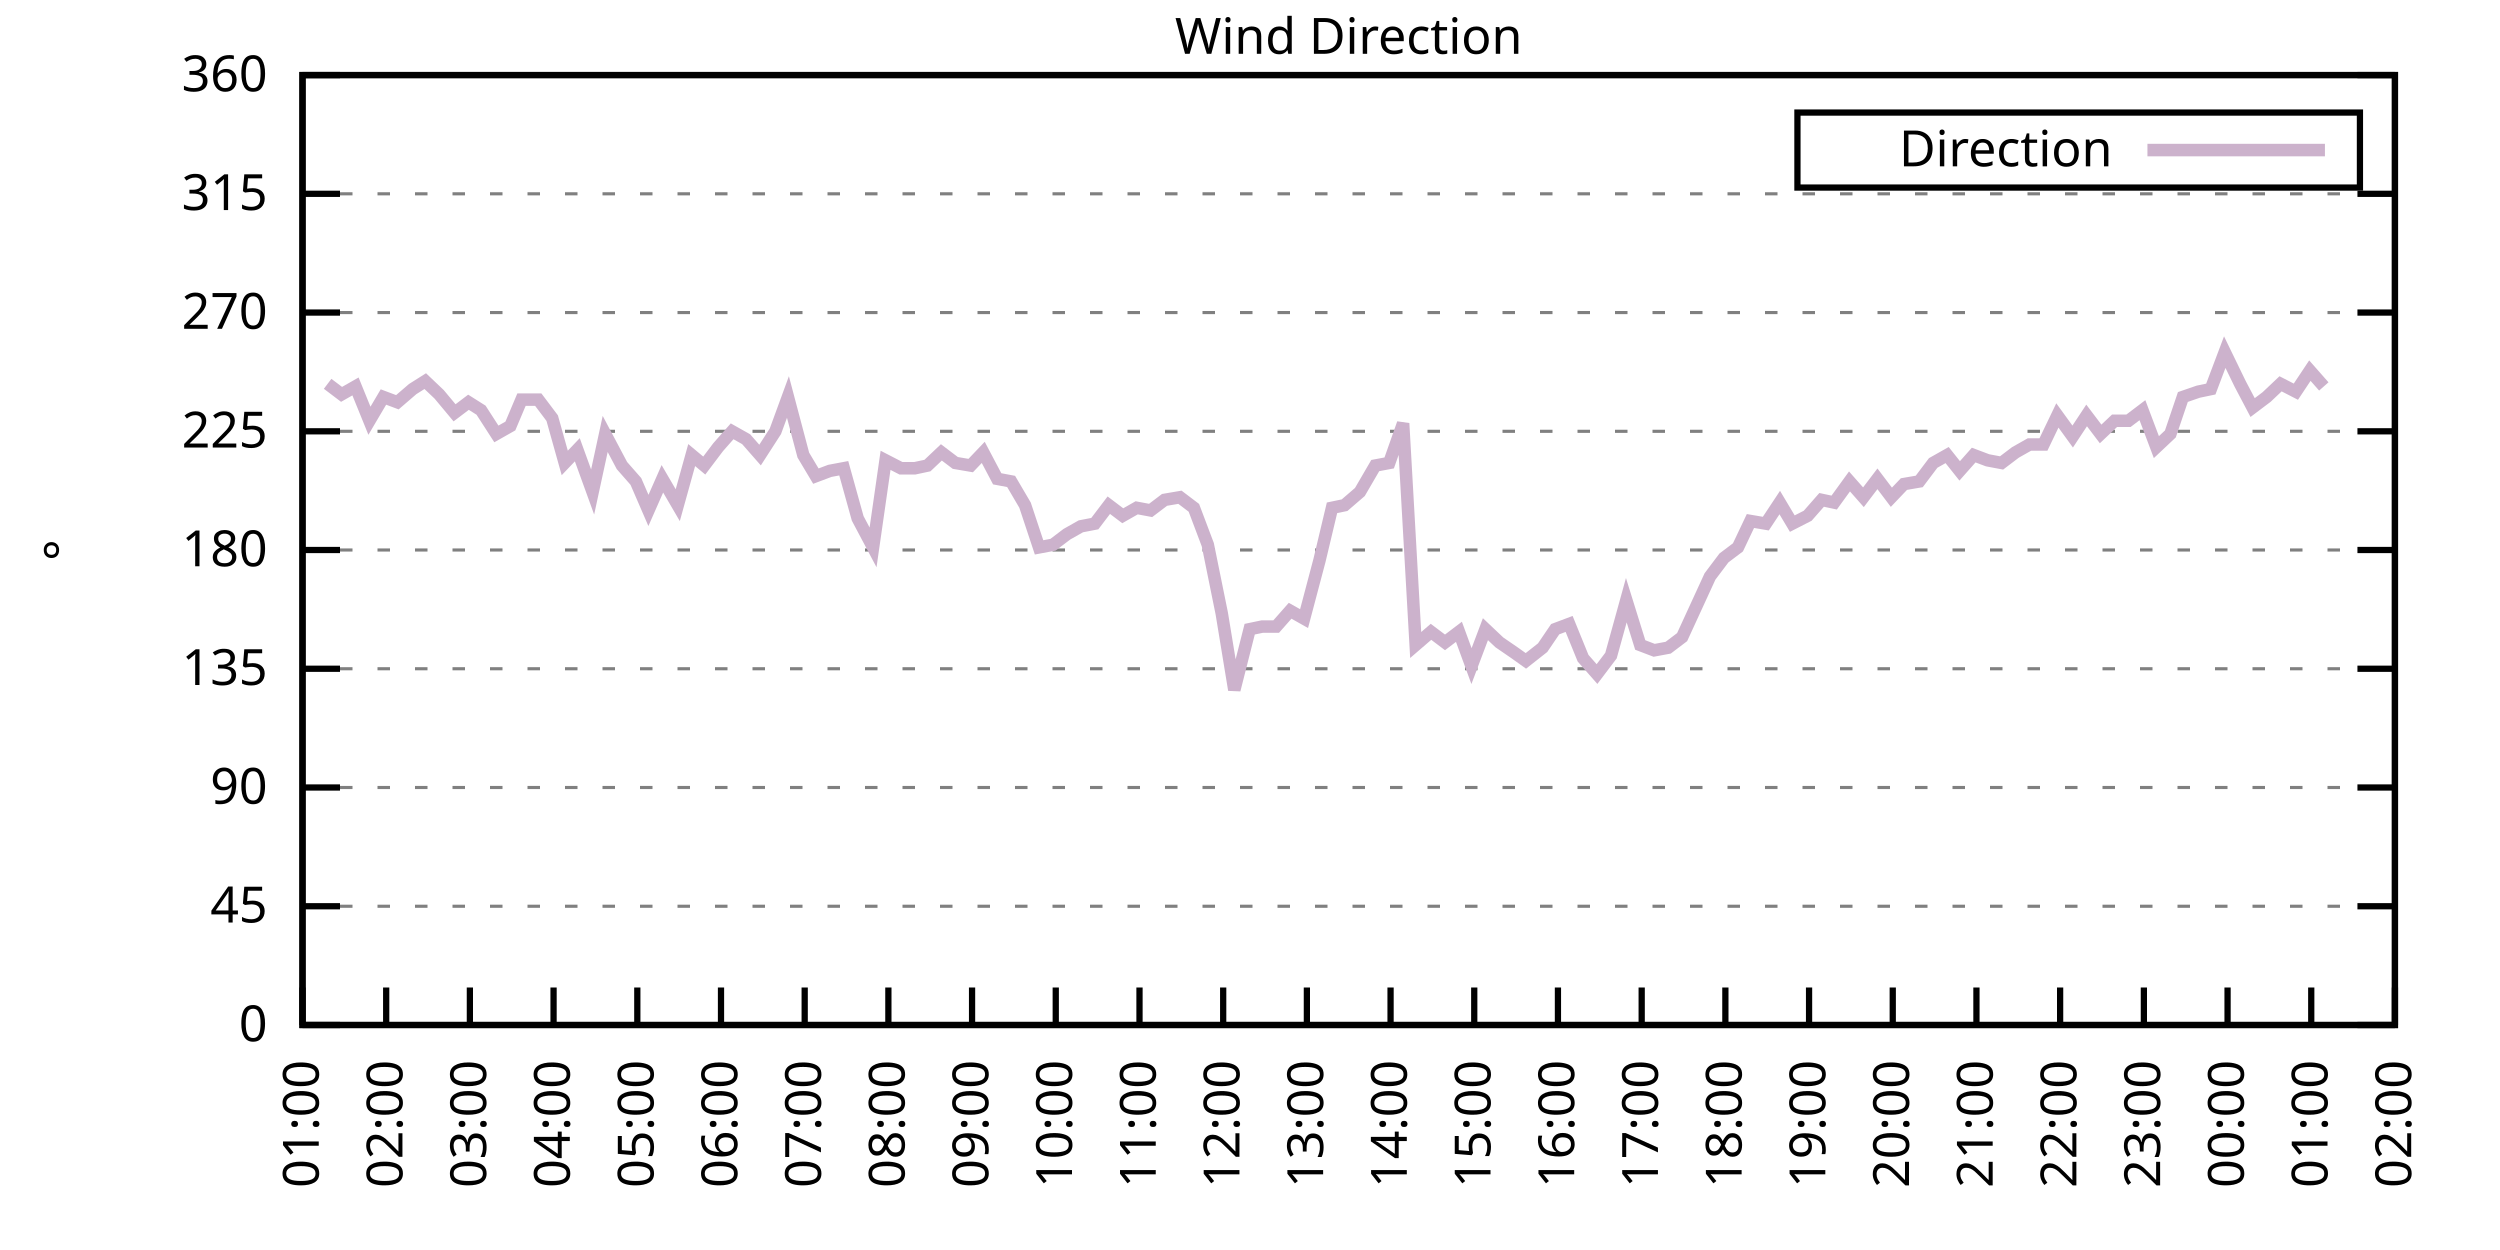
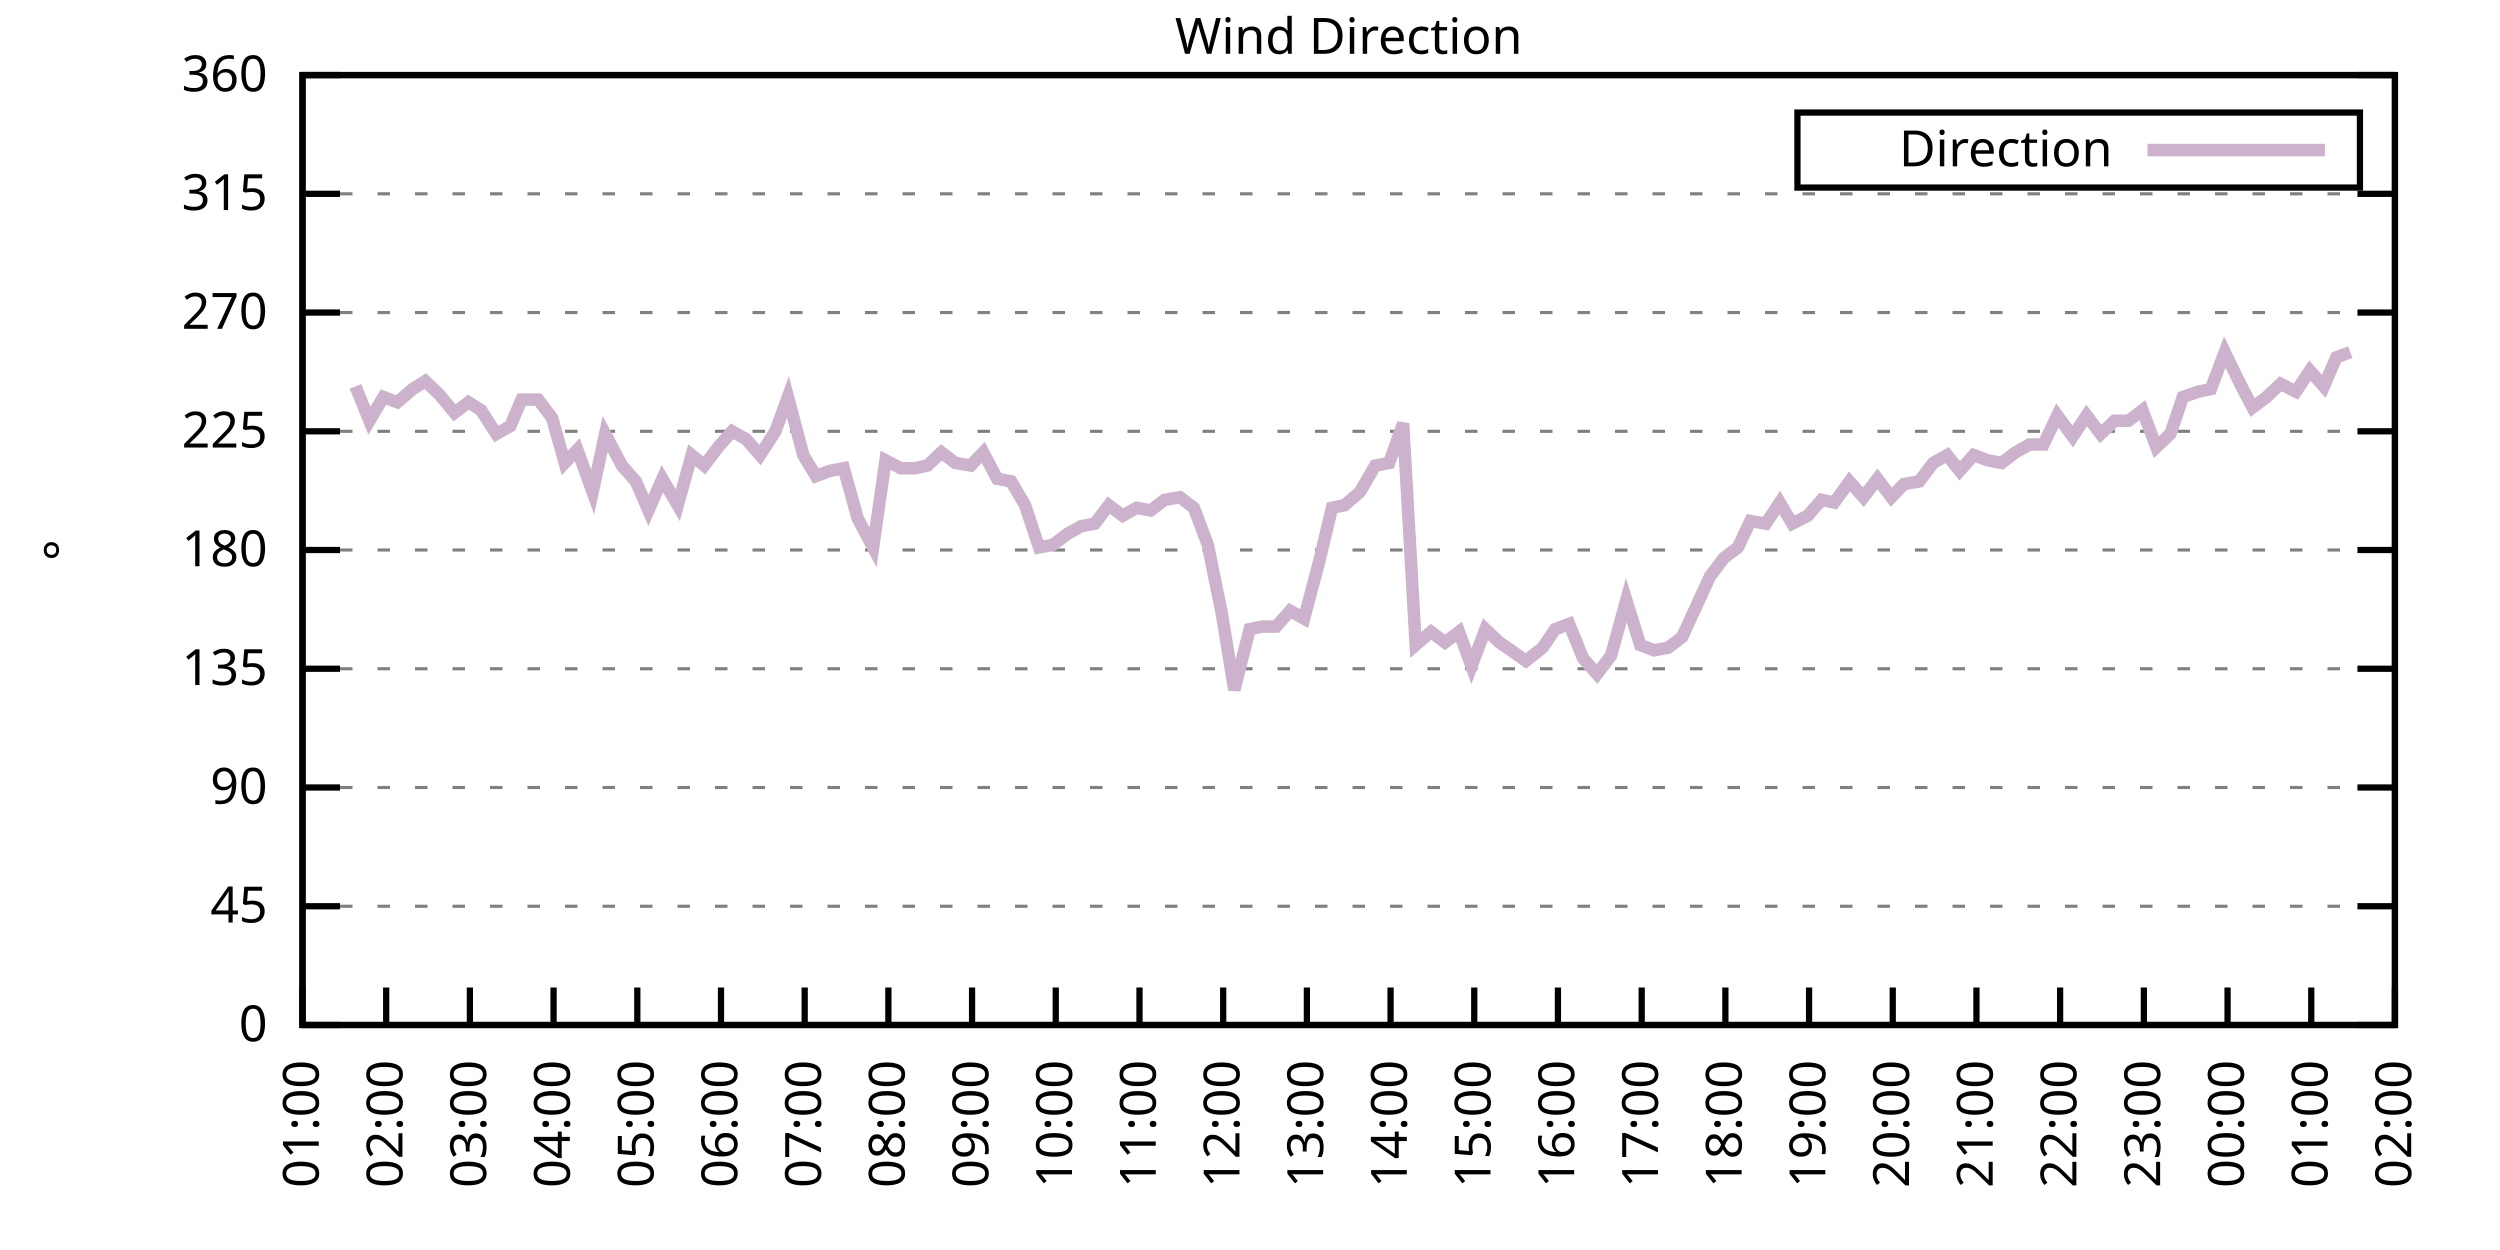
<svg xmlns="http://www.w3.org/2000/svg" xmlns:xlink="http://www.w3.org/1999/xlink" width="400" height="200" viewBox="0 0 400 200">
  <g id="gnuplot_canvas">
    <rect x="0" y="0" width="400" height="200" fill="none" />
    <defs>
      <circle id="gpDot" r="0.5" stroke-width="0.5" stroke="currentColor" />
      <path id="gpPt0" stroke-width="0.333" stroke="currentColor" d="M-1,0 h2 M0,-1 v2" />
      <path id="gpPt1" stroke-width="0.333" stroke="currentColor" d="M-1,-1 L1,1 M1,-1 L-1,1" />
      <path id="gpPt2" stroke-width="0.333" stroke="currentColor" d="M-1,0 L1,0 M0,-1 L0,1 M-1,-1 L1,1 M-1,1 L1,-1" />
      <rect id="gpPt3" stroke-width="0.333" stroke="currentColor" x="-1" y="-1" width="2" height="2" />
      <rect id="gpPt4" stroke-width="0.333" stroke="currentColor" fill="currentColor" x="-1" y="-1" width="2" height="2" />
      <circle id="gpPt5" stroke-width="0.333" stroke="currentColor" cx="0" cy="0" r="1" />
      <use xlink:href="#gpPt5" id="gpPt6" fill="currentColor" stroke="none" />
      <path id="gpPt7" stroke-width="0.333" stroke="currentColor" d="M0,-1.33 L-1.33,0.67 L1.33,0.67 z" />
      <use xlink:href="#gpPt7" id="gpPt8" fill="currentColor" stroke="none" />
      <use xlink:href="#gpPt7" id="gpPt9" stroke="currentColor" transform="rotate(180)" />
      <use xlink:href="#gpPt9" id="gpPt10" fill="currentColor" stroke="none" />
      <use xlink:href="#gpPt3" id="gpPt11" stroke="currentColor" transform="rotate(45)" />
      <use xlink:href="#gpPt11" id="gpPt12" fill="currentColor" stroke="none" />
      <path id="gpPt13" stroke-width="0.333" stroke="currentColor" d="M0,1.330 L1.265,0.411 L0.782,-1.067 L-0.782,-1.076 L-1.265,0.411 z" />
      <use xlink:href="#gpPt13" id="gpPt14" fill="currentColor" stroke="none" />
      <filter id="textbox" filterUnits="objectBoundingBox" x="0" y="0" height="1" width="1">
        <feFlood flood-color="white" flood-opacity="1" result="bgnd" />
        <feComposite in="SourceGraphic" in2="bgnd" operator="atop" />
      </filter>
      <filter id="greybox" filterUnits="objectBoundingBox" x="0" y="0" height="1" width="1">
        <feFlood flood-color="lightgrey" flood-opacity="1" result="grey" />
        <feComposite in="SourceGraphic" in2="grey" operator="atop" />
      </filter>
    </defs>
    <g fill="none" color="white" stroke="currentColor" stroke-width="1.00" stroke-linecap="butt" stroke-linejoin="miter">
</g>
    <g fill="none" color="black" stroke="currentColor" stroke-width="1.00" stroke-linecap="butt" stroke-linejoin="miter">
      <g stroke="none" shape-rendering="crispEdges">
        <polygon fill="rgb(255, 255, 255)" points="48.40,164.00 383.18,164.00 383.18,12.02 48.40,12.02 " />
      </g>
    </g>
    <g fill="none" color="black" stroke="currentColor" stroke-width="1.00" stroke-linecap="butt" stroke-linejoin="miter">
</g>
    <g fill="none" color="black" stroke="black" stroke-width="0.50" stroke-linecap="butt" stroke-linejoin="miter">
</g>
    <g fill="none" color="gray" stroke="currentColor" stroke-width="0.50" stroke-linecap="butt" stroke-linejoin="miter">
      <path stroke="gray" stroke-dasharray="2,4" class="gridline" d="M48.40,164.00 L383.19,164.00  " />
    </g>
    <g fill="none" color="gray" stroke="gray" stroke-width="1.00" stroke-linecap="butt" stroke-linejoin="miter">
</g>
    <g fill="none" color="black" stroke="currentColor" stroke-width="1.00" stroke-linecap="butt" stroke-linejoin="miter">
      <path stroke="black" d="M48.40,164.00 L54.40,164.00 M383.19,164.00 L377.19,164.00  " />
      <g transform="translate(42.80,166.60)" stroke="none" fill="black" font-family="Sans" font-size="8.00" text-anchor="end">
        <text>
          <tspan font-family="Sans"> 0</tspan>
        </text>
      </g>
    </g>
    <g fill="none" color="black" stroke="currentColor" stroke-width="1.00" stroke-linecap="butt" stroke-linejoin="miter">
</g>
    <g fill="none" color="black" stroke="black" stroke-width="0.50" stroke-linecap="butt" stroke-linejoin="miter">
</g>
    <g fill="none" color="gray" stroke="currentColor" stroke-width="0.50" stroke-linecap="butt" stroke-linejoin="miter">
      <path stroke="gray" stroke-dasharray="2,4" class="gridline" d="M48.40,145.00 L383.19,145.00  " />
    </g>
    <g fill="none" color="gray" stroke="gray" stroke-width="1.00" stroke-linecap="butt" stroke-linejoin="miter">
</g>
    <g fill="none" color="black" stroke="currentColor" stroke-width="1.00" stroke-linecap="butt" stroke-linejoin="miter">
      <path stroke="black" d="M48.40,145.00 L54.40,145.00 M383.19,145.00 L377.19,145.00  " />
      <g transform="translate(42.80,147.60)" stroke="none" fill="black" font-family="Sans" font-size="8.00" text-anchor="end">
        <text>
          <tspan font-family="Sans"> 45</tspan>
        </text>
      </g>
    </g>
    <g fill="none" color="black" stroke="currentColor" stroke-width="1.00" stroke-linecap="butt" stroke-linejoin="miter">
</g>
    <g fill="none" color="black" stroke="black" stroke-width="0.50" stroke-linecap="butt" stroke-linejoin="miter">
</g>
    <g fill="none" color="gray" stroke="currentColor" stroke-width="0.50" stroke-linecap="butt" stroke-linejoin="miter">
      <path stroke="gray" stroke-dasharray="2,4" class="gridline" d="M48.40,126.00 L383.19,126.00  " />
    </g>
    <g fill="none" color="gray" stroke="gray" stroke-width="1.00" stroke-linecap="butt" stroke-linejoin="miter">
</g>
    <g fill="none" color="black" stroke="currentColor" stroke-width="1.00" stroke-linecap="butt" stroke-linejoin="miter">
      <path stroke="black" d="M48.40,126.00 L54.40,126.00 M383.19,126.00 L377.19,126.00  " />
      <g transform="translate(42.80,128.60)" stroke="none" fill="black" font-family="Sans" font-size="8.00" text-anchor="end">
        <text>
          <tspan font-family="Sans"> 90</tspan>
        </text>
      </g>
    </g>
    <g fill="none" color="black" stroke="currentColor" stroke-width="1.00" stroke-linecap="butt" stroke-linejoin="miter">
</g>
    <g fill="none" color="black" stroke="black" stroke-width="0.50" stroke-linecap="butt" stroke-linejoin="miter">
</g>
    <g fill="none" color="gray" stroke="currentColor" stroke-width="0.50" stroke-linecap="butt" stroke-linejoin="miter">
      <path stroke="gray" stroke-dasharray="2,4" class="gridline" d="M48.40,107.00 L383.19,107.00  " />
    </g>
    <g fill="none" color="gray" stroke="gray" stroke-width="1.00" stroke-linecap="butt" stroke-linejoin="miter">
</g>
    <g fill="none" color="black" stroke="currentColor" stroke-width="1.00" stroke-linecap="butt" stroke-linejoin="miter">
      <path stroke="black" d="M48.40,107.00 L54.40,107.00 M383.19,107.00 L377.19,107.00  " />
      <g transform="translate(42.80,109.60)" stroke="none" fill="black" font-family="Sans" font-size="8.00" text-anchor="end">
        <text>
          <tspan font-family="Sans"> 135</tspan>
        </text>
      </g>
    </g>
    <g fill="none" color="black" stroke="currentColor" stroke-width="1.00" stroke-linecap="butt" stroke-linejoin="miter">
</g>
    <g fill="none" color="black" stroke="black" stroke-width="0.50" stroke-linecap="butt" stroke-linejoin="miter">
</g>
    <g fill="none" color="gray" stroke="currentColor" stroke-width="0.50" stroke-linecap="butt" stroke-linejoin="miter">
      <path stroke="gray" stroke-dasharray="2,4" class="gridline" d="M48.40,88.00 L383.19,88.00  " />
    </g>
    <g fill="none" color="gray" stroke="gray" stroke-width="1.00" stroke-linecap="butt" stroke-linejoin="miter">
</g>
    <g fill="none" color="black" stroke="currentColor" stroke-width="1.00" stroke-linecap="butt" stroke-linejoin="miter">
      <path stroke="black" d="M48.40,88.00 L54.40,88.00 M383.19,88.00 L377.19,88.00  " />
      <g transform="translate(42.80,90.60)" stroke="none" fill="black" font-family="Sans" font-size="8.00" text-anchor="end">
        <text>
          <tspan font-family="Sans"> 180</tspan>
        </text>
      </g>
    </g>
    <g fill="none" color="black" stroke="currentColor" stroke-width="1.00" stroke-linecap="butt" stroke-linejoin="miter">
</g>
    <g fill="none" color="black" stroke="black" stroke-width="0.50" stroke-linecap="butt" stroke-linejoin="miter">
</g>
    <g fill="none" color="gray" stroke="currentColor" stroke-width="0.50" stroke-linecap="butt" stroke-linejoin="miter">
      <path stroke="gray" stroke-dasharray="2,4" class="gridline" d="M48.40,69.01 L383.19,69.01  " />
    </g>
    <g fill="none" color="gray" stroke="gray" stroke-width="1.00" stroke-linecap="butt" stroke-linejoin="miter">
</g>
    <g fill="none" color="black" stroke="currentColor" stroke-width="1.00" stroke-linecap="butt" stroke-linejoin="miter">
      <path stroke="black" d="M48.40,69.01 L54.40,69.01 M383.19,69.01 L377.19,69.01  " />
      <g transform="translate(42.80,71.61)" stroke="none" fill="black" font-family="Sans" font-size="8.00" text-anchor="end">
        <text>
          <tspan font-family="Sans"> 225</tspan>
        </text>
      </g>
    </g>
    <g fill="none" color="black" stroke="currentColor" stroke-width="1.00" stroke-linecap="butt" stroke-linejoin="miter">
</g>
    <g fill="none" color="black" stroke="black" stroke-width="0.50" stroke-linecap="butt" stroke-linejoin="miter">
</g>
    <g fill="none" color="gray" stroke="currentColor" stroke-width="0.50" stroke-linecap="butt" stroke-linejoin="miter">
      <path stroke="gray" stroke-dasharray="2,4" class="gridline" d="M48.40,50.01 L383.19,50.01  " />
    </g>
    <g fill="none" color="gray" stroke="gray" stroke-width="1.00" stroke-linecap="butt" stroke-linejoin="miter">
</g>
    <g fill="none" color="black" stroke="currentColor" stroke-width="1.00" stroke-linecap="butt" stroke-linejoin="miter">
      <path stroke="black" d="M48.40,50.01 L54.40,50.01 M383.19,50.01 L377.19,50.01  " />
      <g transform="translate(42.80,52.61)" stroke="none" fill="black" font-family="Sans" font-size="8.00" text-anchor="end">
        <text>
          <tspan font-family="Sans"> 270</tspan>
        </text>
      </g>
    </g>
    <g fill="none" color="black" stroke="currentColor" stroke-width="1.00" stroke-linecap="butt" stroke-linejoin="miter">
</g>
    <g fill="none" color="black" stroke="black" stroke-width="0.50" stroke-linecap="butt" stroke-linejoin="miter">
</g>
    <g fill="none" color="gray" stroke="currentColor" stroke-width="0.50" stroke-linecap="butt" stroke-linejoin="miter">
      <path stroke="gray" stroke-dasharray="2,4" class="gridline" d="M48.40,31.01 L383.19,31.01  " />
    </g>
    <g fill="none" color="gray" stroke="gray" stroke-width="1.00" stroke-linecap="butt" stroke-linejoin="miter">
</g>
    <g fill="none" color="black" stroke="currentColor" stroke-width="1.00" stroke-linecap="butt" stroke-linejoin="miter">
      <path stroke="black" d="M48.40,31.01 L54.40,31.01 M383.19,31.01 L377.19,31.01  " />
      <g transform="translate(42.80,33.61)" stroke="none" fill="black" font-family="Sans" font-size="8.00" text-anchor="end">
        <text>
          <tspan font-family="Sans"> 315</tspan>
        </text>
      </g>
    </g>
    <g fill="none" color="black" stroke="currentColor" stroke-width="1.00" stroke-linecap="butt" stroke-linejoin="miter">
</g>
    <g fill="none" color="black" stroke="black" stroke-width="0.50" stroke-linecap="butt" stroke-linejoin="miter">
</g>
    <g fill="none" color="gray" stroke="currentColor" stroke-width="0.50" stroke-linecap="butt" stroke-linejoin="miter">
      <path stroke="gray" stroke-dasharray="2,4" class="gridline" d="M48.40,12.01 L383.19,12.01  " />
    </g>
    <g fill="none" color="gray" stroke="gray" stroke-width="1.00" stroke-linecap="butt" stroke-linejoin="miter">
</g>
    <g fill="none" color="black" stroke="currentColor" stroke-width="1.00" stroke-linecap="butt" stroke-linejoin="miter">
      <path stroke="black" d="M48.40,12.01 L54.40,12.01 M383.19,12.01 L377.19,12.01  " />
      <g transform="translate(42.80,14.61)" stroke="none" fill="black" font-family="Sans" font-size="8.00" text-anchor="end">
        <text>
          <tspan font-family="Sans"> 360</tspan>
        </text>
      </g>
    </g>
    <g fill="none" color="black" stroke="currentColor" stroke-width="1.00" stroke-linecap="butt" stroke-linejoin="miter">
      <path stroke="black" d="M48.40,164.00 L48.40,158.00  " />
      <g transform="translate(51.00,169.60) rotate(270.00)" stroke="none" fill="black" font-family="Sans" font-size="8.00" text-anchor="end">
        <text>
          <tspan font-family="Sans">01:00</tspan>
        </text>
      </g>
    </g>
    <g fill="none" color="black" stroke="currentColor" stroke-width="1.00" stroke-linecap="butt" stroke-linejoin="miter">
      <path stroke="black" d="M61.79,164.00 L61.79,158.00  " />
      <g transform="translate(64.39,169.60) rotate(270.00)" stroke="none" fill="black" font-family="Sans" font-size="8.00" text-anchor="end">
        <text>
          <tspan font-family="Sans">02:00</tspan>
        </text>
      </g>
    </g>
    <g fill="none" color="black" stroke="currentColor" stroke-width="1.00" stroke-linecap="butt" stroke-linejoin="miter">
      <path stroke="black" d="M75.18,164.00 L75.18,158.00  " />
      <g transform="translate(77.78,169.60) rotate(270.00)" stroke="none" fill="black" font-family="Sans" font-size="8.00" text-anchor="end">
        <text>
          <tspan font-family="Sans">03:00</tspan>
        </text>
      </g>
    </g>
    <g fill="none" color="black" stroke="currentColor" stroke-width="1.00" stroke-linecap="butt" stroke-linejoin="miter">
      <path stroke="black" d="M88.57,164.00 L88.57,158.00  " />
      <g transform="translate(91.17,169.60) rotate(270.00)" stroke="none" fill="black" font-family="Sans" font-size="8.00" text-anchor="end">
        <text>
          <tspan font-family="Sans">04:00</tspan>
        </text>
      </g>
    </g>
    <g fill="none" color="black" stroke="currentColor" stroke-width="1.00" stroke-linecap="butt" stroke-linejoin="miter">
      <path stroke="black" d="M101.97,164.00 L101.97,158.00  " />
      <g transform="translate(104.57,169.60) rotate(270.00)" stroke="none" fill="black" font-family="Sans" font-size="8.00" text-anchor="end">
        <text>
          <tspan font-family="Sans">05:00</tspan>
        </text>
      </g>
    </g>
    <g fill="none" color="black" stroke="currentColor" stroke-width="1.00" stroke-linecap="butt" stroke-linejoin="miter">
      <path stroke="black" d="M115.36,164.00 L115.36,158.00  " />
      <g transform="translate(117.96,169.60) rotate(270.00)" stroke="none" fill="black" font-family="Sans" font-size="8.00" text-anchor="end">
        <text>
          <tspan font-family="Sans">06:00</tspan>
        </text>
      </g>
    </g>
    <g fill="none" color="black" stroke="currentColor" stroke-width="1.00" stroke-linecap="butt" stroke-linejoin="miter">
      <path stroke="black" d="M128.75,164.00 L128.75,158.00  " />
      <g transform="translate(131.35,169.60) rotate(270.00)" stroke="none" fill="black" font-family="Sans" font-size="8.00" text-anchor="end">
        <text>
          <tspan font-family="Sans">07:00</tspan>
        </text>
      </g>
    </g>
    <g fill="none" color="black" stroke="currentColor" stroke-width="1.00" stroke-linecap="butt" stroke-linejoin="miter">
      <path stroke="black" d="M142.14,164.00 L142.14,158.00  " />
      <g transform="translate(144.74,169.60) rotate(270.00)" stroke="none" fill="black" font-family="Sans" font-size="8.00" text-anchor="end">
        <text>
          <tspan font-family="Sans">08:00</tspan>
        </text>
      </g>
    </g>
    <g fill="none" color="black" stroke="currentColor" stroke-width="1.00" stroke-linecap="butt" stroke-linejoin="miter">
      <path stroke="black" d="M155.53,164.00 L155.53,158.00  " />
      <g transform="translate(158.13,169.60) rotate(270.00)" stroke="none" fill="black" font-family="Sans" font-size="8.00" text-anchor="end">
        <text>
          <tspan font-family="Sans">09:00</tspan>
        </text>
      </g>
    </g>
    <g fill="none" color="black" stroke="currentColor" stroke-width="1.00" stroke-linecap="butt" stroke-linejoin="miter">
      <path stroke="black" d="M168.92,164.00 L168.92,158.00  " />
      <g transform="translate(171.52,169.60) rotate(270.00)" stroke="none" fill="black" font-family="Sans" font-size="8.00" text-anchor="end">
        <text>
          <tspan font-family="Sans">10:00</tspan>
        </text>
      </g>
    </g>
    <g fill="none" color="black" stroke="currentColor" stroke-width="1.00" stroke-linecap="butt" stroke-linejoin="miter">
      <path stroke="black" d="M182.32,164.00 L182.32,158.00  " />
      <g transform="translate(184.92,169.60) rotate(270.00)" stroke="none" fill="black" font-family="Sans" font-size="8.00" text-anchor="end">
        <text>
          <tspan font-family="Sans">11:00</tspan>
        </text>
      </g>
    </g>
    <g fill="none" color="black" stroke="currentColor" stroke-width="1.00" stroke-linecap="butt" stroke-linejoin="miter">
      <path stroke="black" d="M195.71,164.00 L195.71,158.00  " />
      <g transform="translate(198.31,169.60) rotate(270.00)" stroke="none" fill="black" font-family="Sans" font-size="8.00" text-anchor="end">
        <text>
          <tspan font-family="Sans">12:00</tspan>
        </text>
      </g>
    </g>
    <g fill="none" color="black" stroke="currentColor" stroke-width="1.00" stroke-linecap="butt" stroke-linejoin="miter">
      <path stroke="black" d="M209.10,164.00 L209.10,158.00  " />
      <g transform="translate(211.70,169.60) rotate(270.00)" stroke="none" fill="black" font-family="Sans" font-size="8.00" text-anchor="end">
        <text>
          <tspan font-family="Sans">13:00</tspan>
        </text>
      </g>
    </g>
    <g fill="none" color="black" stroke="currentColor" stroke-width="1.00" stroke-linecap="butt" stroke-linejoin="miter">
      <path stroke="black" d="M222.49,164.00 L222.49,158.00  " />
      <g transform="translate(225.09,169.60) rotate(270.00)" stroke="none" fill="black" font-family="Sans" font-size="8.00" text-anchor="end">
        <text>
          <tspan font-family="Sans">14:00</tspan>
        </text>
      </g>
    </g>
    <g fill="none" color="black" stroke="currentColor" stroke-width="1.00" stroke-linecap="butt" stroke-linejoin="miter">
      <path stroke="black" d="M235.88,164.00 L235.88,158.00  " />
      <g transform="translate(238.48,169.60) rotate(270.00)" stroke="none" fill="black" font-family="Sans" font-size="8.00" text-anchor="end">
        <text>
          <tspan font-family="Sans">15:00</tspan>
        </text>
      </g>
    </g>
    <g fill="none" color="black" stroke="currentColor" stroke-width="1.00" stroke-linecap="butt" stroke-linejoin="miter">
      <path stroke="black" d="M249.27,164.00 L249.27,158.00  " />
      <g transform="translate(251.87,169.60) rotate(270.00)" stroke="none" fill="black" font-family="Sans" font-size="8.00" text-anchor="end">
        <text>
          <tspan font-family="Sans">16:00</tspan>
        </text>
      </g>
    </g>
    <g fill="none" color="black" stroke="currentColor" stroke-width="1.00" stroke-linecap="butt" stroke-linejoin="miter">
      <path stroke="black" d="M262.67,164.00 L262.67,158.00  " />
      <g transform="translate(265.27,169.60) rotate(270.00)" stroke="none" fill="black" font-family="Sans" font-size="8.00" text-anchor="end">
        <text>
          <tspan font-family="Sans">17:00</tspan>
        </text>
      </g>
    </g>
    <g fill="none" color="black" stroke="currentColor" stroke-width="1.00" stroke-linecap="butt" stroke-linejoin="miter">
      <path stroke="black" d="M276.06,164.00 L276.06,158.00  " />
      <g transform="translate(278.66,169.60) rotate(270.00)" stroke="none" fill="black" font-family="Sans" font-size="8.00" text-anchor="end">
        <text>
          <tspan font-family="Sans">18:00</tspan>
        </text>
      </g>
    </g>
    <g fill="none" color="black" stroke="currentColor" stroke-width="1.00" stroke-linecap="butt" stroke-linejoin="miter">
      <path stroke="black" d="M289.45,164.00 L289.45,158.00  " />
      <g transform="translate(292.05,169.60) rotate(270.00)" stroke="none" fill="black" font-family="Sans" font-size="8.00" text-anchor="end">
        <text>
          <tspan font-family="Sans">19:00</tspan>
        </text>
      </g>
    </g>
    <g fill="none" color="black" stroke="currentColor" stroke-width="1.00" stroke-linecap="butt" stroke-linejoin="miter">
      <path stroke="black" d="M302.84,164.00 L302.84,158.00  " />
      <g transform="translate(305.44,169.60) rotate(270.00)" stroke="none" fill="black" font-family="Sans" font-size="8.00" text-anchor="end">
        <text>
          <tspan font-family="Sans">20:00</tspan>
        </text>
      </g>
    </g>
    <g fill="none" color="black" stroke="currentColor" stroke-width="1.00" stroke-linecap="butt" stroke-linejoin="miter">
      <path stroke="black" d="M316.23,164.00 L316.23,158.00  " />
      <g transform="translate(318.83,169.60) rotate(270.00)" stroke="none" fill="black" font-family="Sans" font-size="8.00" text-anchor="end">
        <text>
          <tspan font-family="Sans">21:00</tspan>
        </text>
      </g>
    </g>
    <g fill="none" color="black" stroke="currentColor" stroke-width="1.00" stroke-linecap="butt" stroke-linejoin="miter">
      <path stroke="black" d="M329.62,164.00 L329.62,158.00  " />
      <g transform="translate(332.22,169.60) rotate(270.00)" stroke="none" fill="black" font-family="Sans" font-size="8.00" text-anchor="end">
        <text>
          <tspan font-family="Sans">22:00</tspan>
        </text>
      </g>
    </g>
    <g fill="none" color="black" stroke="currentColor" stroke-width="1.00" stroke-linecap="butt" stroke-linejoin="miter">
      <path stroke="black" d="M343.02,164.00 L343.02,158.00  " />
      <g transform="translate(345.62,169.60) rotate(270.00)" stroke="none" fill="black" font-family="Sans" font-size="8.00" text-anchor="end">
        <text>
          <tspan font-family="Sans">23:00</tspan>
        </text>
      </g>
    </g>
    <g fill="none" color="black" stroke="currentColor" stroke-width="1.00" stroke-linecap="butt" stroke-linejoin="miter">
      <path stroke="black" d="M356.41,164.00 L356.41,158.00  " />
      <g transform="translate(359.01,169.60) rotate(270.00)" stroke="none" fill="black" font-family="Sans" font-size="8.00" text-anchor="end">
        <text>
          <tspan font-family="Sans">00:00</tspan>
        </text>
      </g>
    </g>
    <g fill="none" color="black" stroke="currentColor" stroke-width="1.00" stroke-linecap="butt" stroke-linejoin="miter">
      <path stroke="black" d="M369.80,164.00 L369.80,158.00  " />
      <g transform="translate(372.40,169.60) rotate(270.00)" stroke="none" fill="black" font-family="Sans" font-size="8.00" text-anchor="end">
        <text>
          <tspan font-family="Sans">01:00</tspan>
        </text>
      </g>
    </g>
    <g fill="none" color="black" stroke="currentColor" stroke-width="1.00" stroke-linecap="butt" stroke-linejoin="miter">
      <path stroke="black" d="M383.19,164.00 L383.19,158.00  " />
      <g transform="translate(385.79,169.60) rotate(270.00)" stroke="none" fill="black" font-family="Sans" font-size="8.00" text-anchor="end">
        <text>
          <tspan font-family="Sans">02:00</tspan>
        </text>
      </g>
    </g>
    <g fill="none" color="black" stroke="currentColor" stroke-width="1.00" stroke-linecap="butt" stroke-linejoin="miter">
</g>
    <g fill="none" color="black" stroke="currentColor" stroke-width="1.00" stroke-linecap="butt" stroke-linejoin="miter">
      <path stroke="black" d="M48.40,12.01 L48.40,164.00 L383.19,164.00 L383.19,12.01 L48.40,12.01 Z  " />
    </g>
    <g fill="none" color="black" stroke="currentColor" stroke-width="1.00" stroke-linecap="butt" stroke-linejoin="miter">
</g>
    <g fill="none" color="black" stroke="currentColor" stroke-width="1.00" stroke-linecap="butt" stroke-linejoin="miter">
      <path stroke="black" d="M287.59,30.01 L287.59,18.01 L377.59,18.01 L377.59,30.01 L287.59,30.01 Z  " />
    </g>
    <g id="Wind_direction_plot_1">
      <g fill="none" color="white" stroke="black" stroke-width="2.00" stroke-linecap="butt" stroke-linejoin="miter">
</g>
      <g fill="none" color="black" stroke="currentColor" stroke-width="2.00" stroke-linecap="butt" stroke-linejoin="miter">
        <g transform="translate(337.99,26.61)" stroke="none" fill="black" font-family="Sans" font-size="8.00" text-anchor="end">
          <text>
            <tspan font-family="Sans">Direction</tspan>
          </text>
        </g>
      </g>
      <g fill="none" color="black" stroke="currentColor" stroke-width="2.00" stroke-linecap="butt" stroke-linejoin="miter">
-         <path stroke="rgb(204, 178, 204)" d="M343.59,24.01 L371.99,24.01 M52.42,61.41 L54.65,63.10 L56.88,61.83 L59.11,67.32 L61.35,63.52 L63.58,64.36   L66.03,62.25 L68.04,60.98 L70.27,63.10 L72.73,66.05 L74.96,64.36 L76.97,65.63 L79.42,69.43 L81.66,68.16   L83.44,63.94 L86.12,63.94 L88.35,66.90 L90.36,74.07 L92.37,71.96 L94.82,78.72 L96.83,69.43 L99.51,74.49   L101.74,77.03 L103.75,81.67 L105.98,76.61 L108.44,80.83 L110.67,72.81 L112.68,74.49 L114.91,71.54 L117.14,69.01   L119.38,70.27 L121.61,72.81 L124.06,69.01 L126.07,63.52 L128.53,72.81 L130.54,76.18 L132.77,75.34 L135.00,74.92   L137.23,82.94 L139.69,87.58 L141.69,73.65 L144.15,74.92 L146.38,74.92 L148.39,74.49 L150.62,72.38 L152.85,74.07   L155.31,74.49 L157.32,72.38 L159.55,76.61 L161.78,77.03 L164.01,80.83 L166.25,87.58 L168.48,87.16 L170.71,85.47   L172.94,84.21 L175.17,83.78 L177.41,80.83 L179.64,82.52 L181.87,81.25 L184.10,81.67 L186.33,79.98 L188.79,79.56   L191.02,81.25 L193.25,87.16 L195.48,98.14 L197.49,110.38 L199.95,100.67 L201.96,100.25 L204.19,100.25 L206.42,97.72   L208.65,98.98 L211.11,89.69 L213.12,81.25 L215.13,80.83 L217.58,78.72 L220.04,74.49 L222.27,74.07 L224.50,67.74   L226.51,103.20 L228.96,101.09 L231.20,102.78 L233.43,101.09 L235.44,106.58 L237.67,100.67 L239.90,102.78 L242.36,104.47   L244.14,105.74 L246.82,103.63 L248.83,100.67 L251.06,99.83 L253.29,105.31 L255.52,107.85 L257.76,104.89 L260.21,96.03   L262.44,103.20 L264.67,104.05 L266.91,103.63 L269.14,101.94 L273.60,92.23 L275.83,89.27 L278.07,87.58 L280.07,83.36   L282.53,83.78 L284.76,80.41 L286.77,83.78 L289.23,82.52 L291.46,79.98 L293.47,80.41 L295.92,77.03 L298.15,79.56   L300.39,76.61 L302.62,79.56 L304.63,77.45 L307.08,77.03 L309.31,74.07 L311.54,72.81 L313.55,75.34 L315.79,72.81   L318.02,73.65 L320.25,74.07 L322.48,72.38 L324.71,71.12 L326.95,71.12 L329.18,66.47 L331.63,69.85 L333.86,66.47   L336.10,69.43 L338.33,67.32 L340.56,67.32 L342.79,65.63 L345.02,71.54 L347.26,69.43 L349.26,63.52 L351.72,62.67   L353.73,62.25 L355.96,56.34 L358.42,61.41 L360.42,65.21 L362.66,63.52 L364.89,61.41 L367.34,62.67 L369.58,59.30   L371.81,61.83  " />
+         <path stroke="rgb(204, 178, 204)" d="M343.59,24.01 L371.99,24.01 M56.88,61.83 L59.11,67.32 L61.35,63.52 L63.58,64.36 L66.03,62.25 L68.04,60.98   L70.27,63.10 L72.73,66.05 L74.96,64.36 L76.97,65.63 L79.42,69.43 L81.66,68.16 L83.44,63.94 L86.12,63.94   L88.35,66.90 L90.36,74.07 L92.37,71.96 L94.82,78.72 L96.83,69.43 L99.51,74.49 L101.74,77.03 L103.75,81.67   L105.98,76.61 L108.44,80.83 L110.67,72.81 L112.68,74.49 L114.91,71.54 L117.14,69.01 L119.38,70.27 L121.61,72.81   L124.06,69.01 L126.07,63.52 L128.53,72.81 L130.54,76.18 L132.77,75.34 L135.00,74.92 L137.23,82.94 L139.69,87.58   L141.69,73.65 L144.15,74.92 L146.38,74.92 L148.39,74.49 L150.62,72.38 L152.85,74.07 L155.31,74.49 L157.32,72.38   L159.55,76.61 L161.78,77.03 L164.01,80.83 L166.25,87.58 L168.48,87.16 L170.71,85.47 L172.94,84.21 L175.17,83.78   L177.41,80.83 L179.64,82.52 L181.87,81.25 L184.10,81.67 L186.33,79.98 L188.79,79.56 L191.02,81.25 L193.25,87.16   L195.48,98.14 L197.49,110.38 L199.95,100.67 L201.96,100.25 L204.19,100.25 L206.42,97.72 L208.65,98.98 L211.11,89.69   L213.12,81.25 L215.13,80.83 L217.58,78.72 L220.04,74.49 L222.27,74.07 L224.50,67.74 L226.51,103.20 L228.96,101.09   L231.20,102.78 L233.43,101.09 L235.44,106.58 L237.67,100.67 L239.90,102.78 L242.36,104.47 L244.14,105.74 L246.82,103.63   L248.83,100.67 L251.06,99.83 L253.29,105.31 L255.52,107.85 L257.76,104.89 L260.21,96.03 L262.44,103.20 L264.67,104.05   L266.91,103.63 L269.14,101.94 L273.60,92.23 L275.83,89.27 L278.07,87.58 L280.07,83.36 L282.53,83.78 L284.76,80.41   L286.77,83.78 L289.23,82.52 L291.46,79.98 L293.47,80.41 L295.92,77.03 L298.15,79.56 L300.39,76.61 L302.62,79.56   L304.63,77.45 L307.08,77.03 L309.31,74.07 L311.54,72.81 L313.55,75.34 L315.79,72.81 L318.02,73.65 L320.25,74.07   L322.48,72.38 L324.71,71.12 L326.95,71.12 L329.18,66.47 L331.63,69.85 L333.86,66.47 L336.10,69.43 L338.33,67.32   L340.56,67.32 L342.79,65.63 L345.02,71.54 L347.26,69.43 L349.26,63.52 L351.72,62.67 L353.73,62.25 L355.96,56.34   L358.42,61.41 L360.42,65.21 L362.66,63.52 L364.89,61.41 L367.34,62.67 L369.58,59.30 L371.81,61.83 L373.82,57.18   L376.05,56.34  " />
      </g>
    </g>
    <g fill="none" color="black" stroke="currentColor" stroke-width="2.00" stroke-linecap="butt" stroke-linejoin="miter">
</g>
    <g fill="none" color="black" stroke="black" stroke-width="1.00" stroke-linecap="butt" stroke-linejoin="miter">
</g>
    <g fill="none" color="black" stroke="currentColor" stroke-width="1.00" stroke-linecap="butt" stroke-linejoin="miter">
      <path stroke="black" d="M48.40,12.01 L48.40,164.00 L383.19,164.00 L383.19,12.01 L48.40,12.01 Z  " />
      <g transform="translate(12.80,88.01) rotate(270.00)" stroke="none" fill="black" font-family="Sans" font-size="8.00" text-anchor="middle">
        <text>
          <tspan font-family="Sans">°</tspan>
        </text>
      </g>
    </g>
    <g fill="none" color="black" stroke="currentColor" stroke-width="1.00" stroke-linecap="butt" stroke-linejoin="miter">
</g>
    <g fill="none" color="black" stroke="currentColor" stroke-width="1.00" stroke-linecap="butt" stroke-linejoin="miter">
      <g transform="translate(215.79,8.61)" stroke="none" fill="black" font-family="Sans" font-size="8.00" text-anchor="middle">
        <text>
          <tspan font-family="Sans">Wind Direction</tspan>
        </text>
      </g>
    </g>
    <g fill="none" color="black" stroke="currentColor" stroke-width="1.00" stroke-linecap="butt" stroke-linejoin="miter">
</g>
  </g>
</svg>
